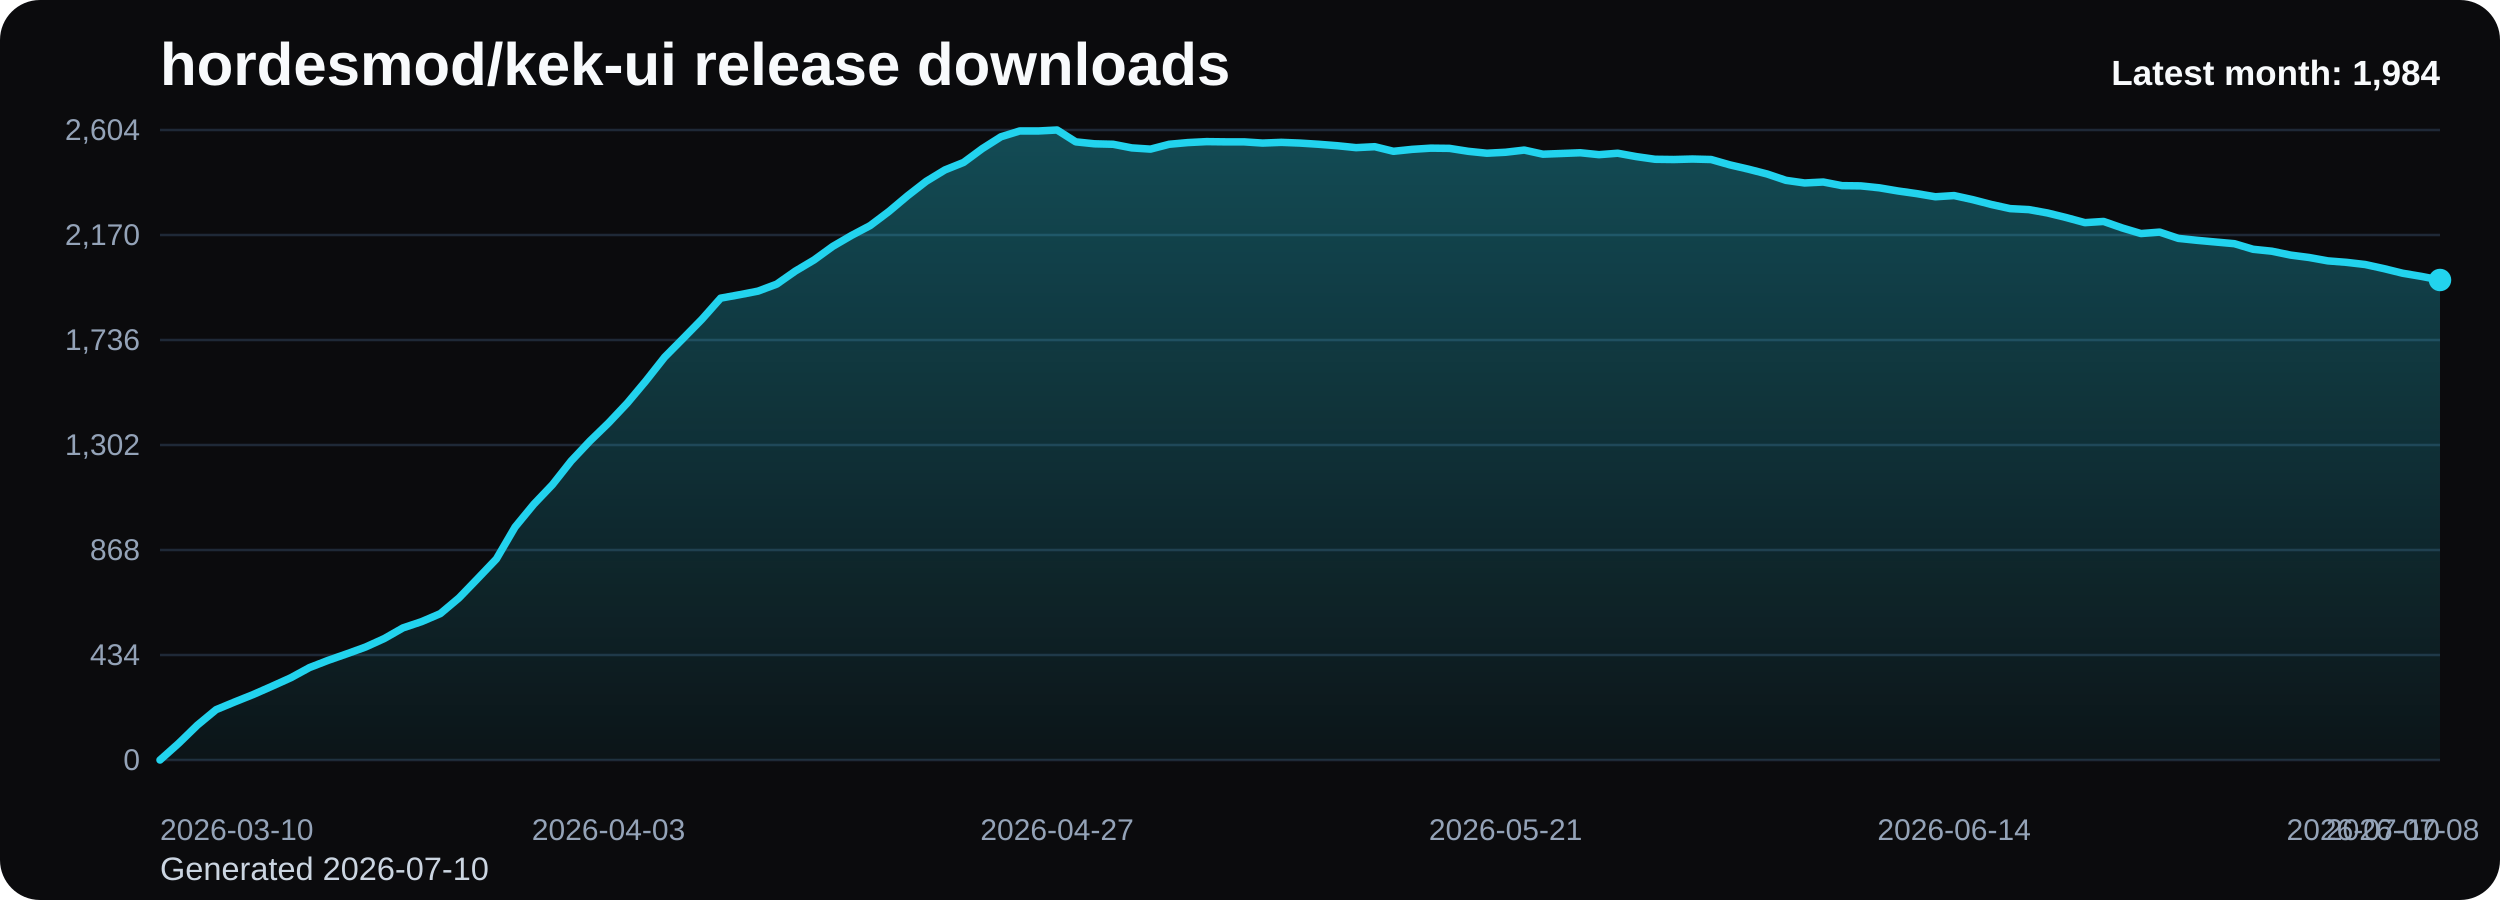
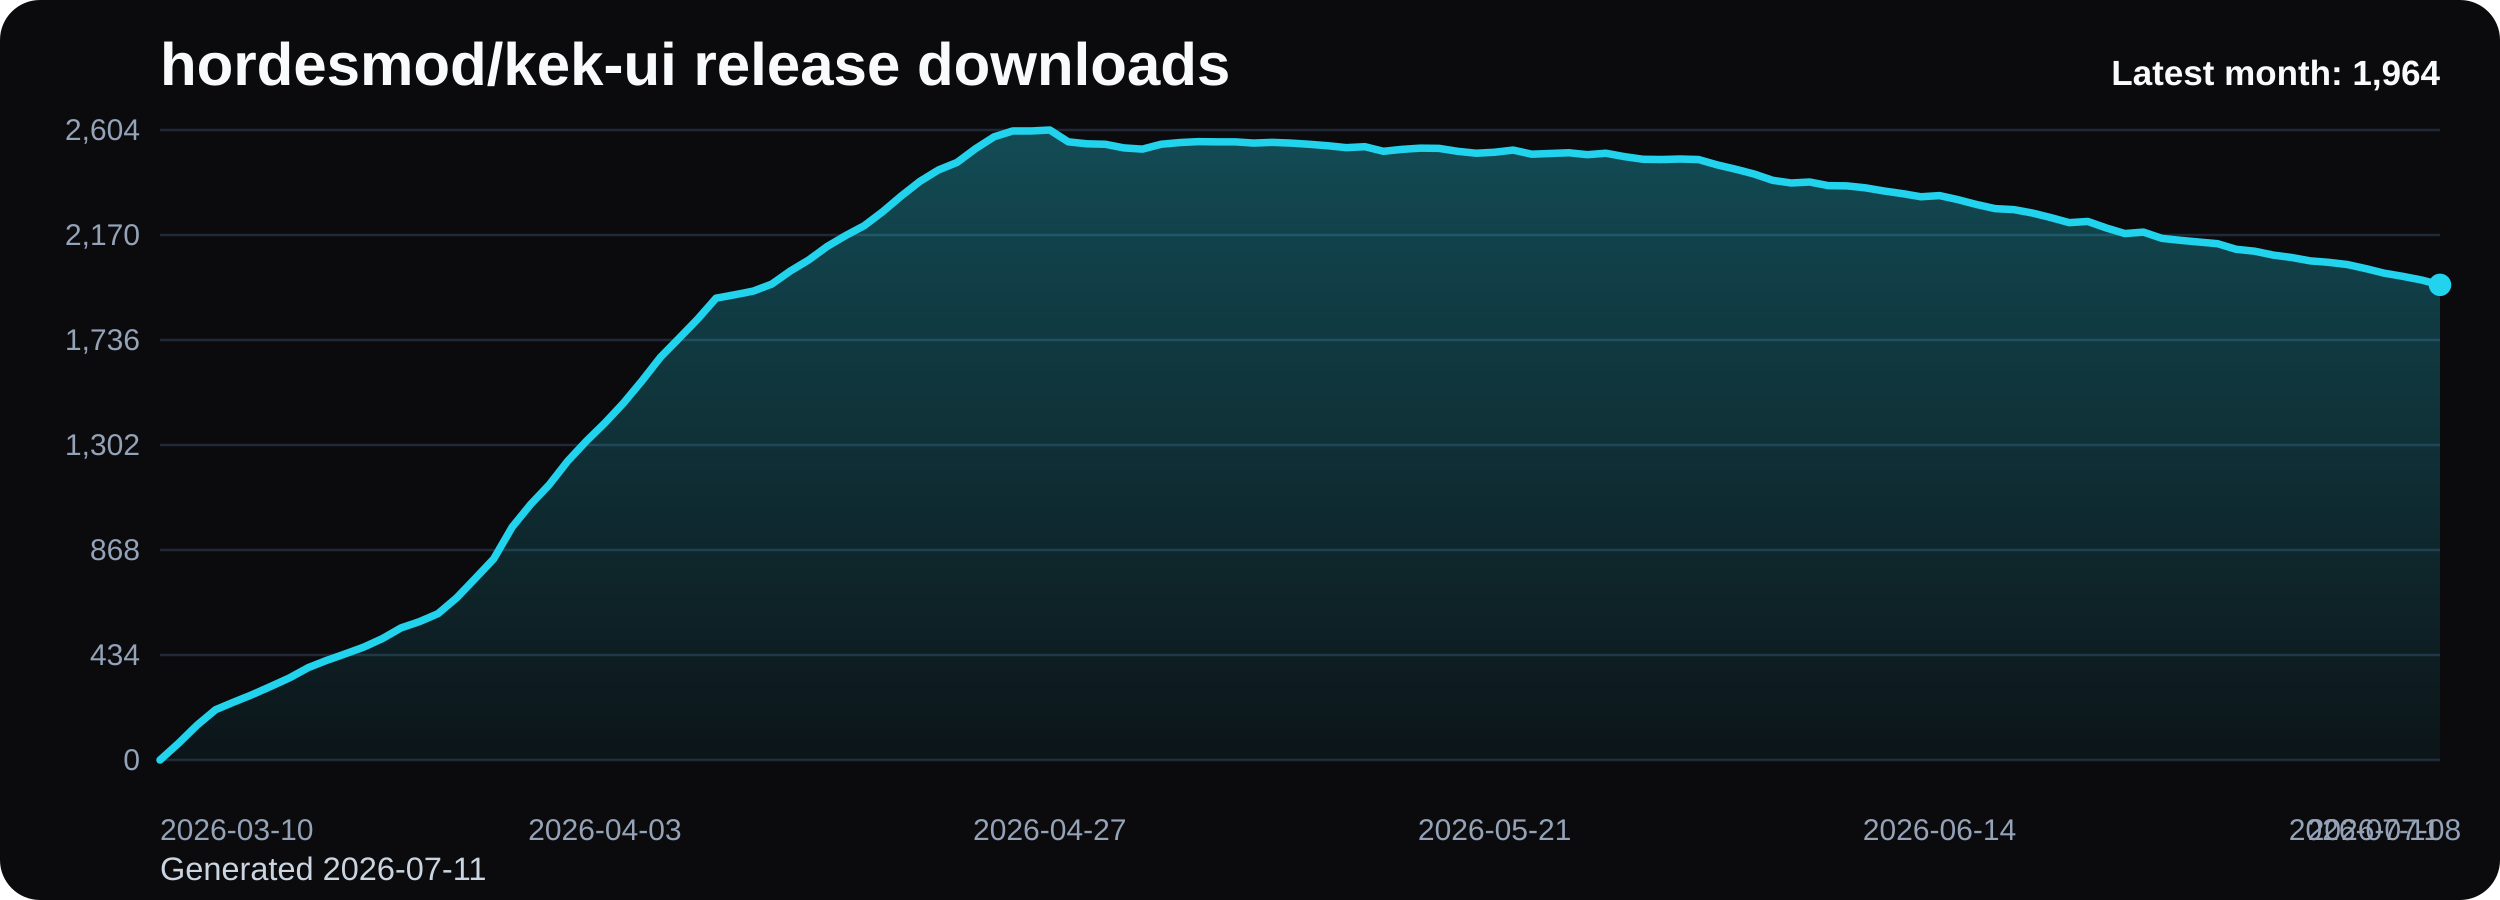
<svg xmlns="http://www.w3.org/2000/svg" viewBox="0 0 1000 360" role="img" aria-label="hordesmod/kek-ui release downloads chart">
  <defs>
    <linearGradient id="fill-monthly-black" x1="0" y1="0" x2="0" y2="1">
      <stop offset="0%" stop-color="#22d3ee" stop-opacity="0.32" />
      <stop offset="100%" stop-color="#22d3ee" stop-opacity="0.05" />
    </linearGradient>
    <style>
      .bg { fill: #0b0b0d; }
      .title { font: 700 24px Arial, sans-serif; fill: #f8fafc; }
      .sub { font: 400 13px Arial, sans-serif; fill: #cbd5e1; }
      .grid { stroke: #1f2937; stroke-width: 1; }
      .axis { font: 400 12px Arial, sans-serif; fill: #94a3b8; }
      .line { fill: none; stroke: #22d3ee; stroke-width: 3; stroke-linecap: round; stroke-linejoin: round; }
      .dot { fill: #22d3ee; }
      .value { font: 600 11px Arial, sans-serif; fill: #cbd5e1; }
      .latest { font: 700 14px Arial, sans-serif; fill: #f8fafc; }
    </style>
  </defs>
  <rect class="bg" x="0" y="0" width="1000" height="360" rx="16" />
  <text class="title" x="64" y="34">hordesmod/kek-ui release downloads</text>
-   <text class="sub" x="64" y="352">Generated 2026-07-10</text>
+   <text class="sub" x="64" y="352">Generated 2026-07-11</text>
  <line x1="64" y1="52.00" x2="976" y2="52.00" class="grid" />
  <text x="56" y="56.00" text-anchor="end" class="axis">2,604</text>
  <line x1="64" y1="94.00" x2="976" y2="94.00" class="grid" />
  <text x="56" y="98.00" text-anchor="end" class="axis">2,170</text>
  <line x1="64" y1="136.00" x2="976" y2="136.00" class="grid" />
  <text x="56" y="140.00" text-anchor="end" class="axis">1,736</text>
  <line x1="64" y1="178.00" x2="976" y2="178.00" class="grid" />
  <text x="56" y="182.00" text-anchor="end" class="axis">1,302</text>
  <line x1="64" y1="220.00" x2="976" y2="220.00" class="grid" />
  <text x="56" y="224.00" text-anchor="end" class="axis">868</text>
  <line x1="64" y1="262.00" x2="976" y2="262.00" class="grid" />
  <text x="56" y="266.00" text-anchor="end" class="axis">434</text>
  <line x1="64" y1="304.00" x2="976" y2="304.00" class="grid" />
  <text x="56" y="308.00" text-anchor="end" class="axis">0</text>
-   <path d="M 64.00 304 L 64.00 304.00 L 71.48 297.32 L 78.95 290.06 L 86.43 283.87 L 93.90 280.77 L 101.38 277.77 L 108.85 274.48 L 116.33 271.10 L 123.80 267.03 L 131.28 264.13 L 138.75 261.52 L 146.23 258.81 L 153.70 255.42 L 161.18 251.16 L 168.66 248.65 L 176.13 245.45 L 183.61 239.16 L 191.08 231.42 L 198.56 223.58 L 206.03 210.81 L 213.51 201.71 L 220.98 193.87 L 228.46 184.39 L 235.93 176.45 L 243.41 169.19 L 250.89 161.26 L 258.36 152.35 L 265.84 142.87 L 273.31 135.32 L 280.79 127.68 L 288.26 119.26 L 295.74 117.90 L 303.21 116.45 L 310.69 113.65 L 318.16 108.42 L 325.64 103.97 L 333.11 98.55 L 340.59 94.19 L 348.07 90.23 L 355.54 84.61 L 363.02 78.32 L 370.49 72.52 L 377.97 67.97 L 385.44 64.97 L 392.92 59.45 L 400.39 54.71 L 407.87 52.39 L 415.34 52.39 L 422.82 52.00 L 430.30 56.74 L 437.77 57.52 L 445.25 57.71 L 452.72 59.16 L 460.20 59.65 L 467.67 57.71 L 475.15 57.03 L 482.62 56.65 L 490.10 56.74 L 497.57 56.74 L 505.05 57.23 L 512.52 56.94 L 520.00 57.23 L 527.48 57.71 L 534.95 58.29 L 542.43 59.06 L 549.90 58.68 L 557.38 60.52 L 564.85 59.74 L 572.33 59.26 L 579.80 59.35 L 587.28 60.52 L 594.75 61.29 L 602.23 60.90 L 609.70 60.03 L 617.18 61.68 L 624.66 61.39 L 632.13 61.10 L 639.61 61.87 L 647.08 61.29 L 654.56 62.65 L 662.03 63.71 L 669.51 63.81 L 676.98 63.61 L 684.46 63.81 L 691.93 65.94 L 699.41 67.68 L 706.89 69.61 L 714.36 72.13 L 721.84 73.19 L 729.31 72.81 L 736.79 74.26 L 744.26 74.35 L 751.74 75.13 L 759.21 76.39 L 766.69 77.45 L 774.16 78.71 L 781.64 78.23 L 789.11 79.87 L 796.59 81.81 L 804.07 83.45 L 811.54 83.84 L 819.02 85.19 L 826.49 87.03 L 833.97 89.06 L 841.44 88.58 L 848.92 91.19 L 856.39 93.42 L 863.87 92.84 L 871.34 95.35 L 878.82 96.13 L 886.30 96.81 L 893.77 97.48 L 901.25 99.71 L 908.72 100.48 L 916.20 102.03 L 923.67 103.00 L 931.15 104.35 L 938.62 104.94 L 946.10 105.81 L 953.57 107.45 L 961.05 109.29 L 968.52 110.55 L 976.00 112.00 L 976.00 304 Z" fill="url(#fill-monthly-black)" />
-   <polyline class="line" points="64.00,304.00 71.48,297.32 78.95,290.06 86.43,283.87 93.90,280.77 101.38,277.77 108.85,274.48 116.33,271.10 123.80,267.03 131.28,264.13 138.75,261.52 146.23,258.81 153.70,255.42 161.18,251.16 168.66,248.65 176.13,245.45 183.61,239.16 191.08,231.42 198.56,223.58 206.03,210.81 213.51,201.71 220.98,193.87 228.46,184.39 235.93,176.45 243.41,169.19 250.89,161.26 258.36,152.35 265.84,142.87 273.31,135.32 280.79,127.68 288.26,119.26 295.74,117.90 303.21,116.45 310.69,113.65 318.16,108.42 325.64,103.97 333.11,98.55 340.59,94.19 348.07,90.23 355.54,84.61 363.02,78.32 370.49,72.52 377.97,67.97 385.44,64.97 392.92,59.45 400.39,54.71 407.87,52.39 415.34,52.39 422.82,52.00 430.30,56.74 437.77,57.52 445.25,57.71 452.72,59.16 460.20,59.65 467.67,57.71 475.15,57.03 482.62,56.65 490.10,56.74 497.57,56.74 505.05,57.23 512.52,56.94 520.00,57.23 527.48,57.71 534.95,58.29 542.43,59.06 549.90,58.68 557.38,60.52 564.85,59.74 572.33,59.26 579.80,59.35 587.28,60.52 594.75,61.29 602.23,60.90 609.70,60.03 617.18,61.68 624.66,61.39 632.13,61.10 639.61,61.87 647.08,61.29 654.56,62.65 662.03,63.71 669.51,63.81 676.98,63.61 684.46,63.81 691.93,65.94 699.41,67.68 706.89,69.61 714.36,72.13 721.84,73.19 729.31,72.81 736.79,74.26 744.26,74.35 751.74,75.13 759.21,76.39 766.69,77.45 774.16,78.71 781.64,78.23 789.11,79.87 796.59,81.81 804.07,83.45 811.54,83.84 819.02,85.19 826.49,87.03 833.97,89.06 841.44,88.58 848.92,91.19 856.39,93.42 863.87,92.84 871.34,95.35 878.82,96.13 886.30,96.81 893.77,97.48 901.25,99.71 908.72,100.48 916.20,102.03 923.67,103.00 931.15,104.35 938.62,104.94 946.10,105.81 953.57,107.45 961.05,109.29 968.52,110.55 976.00,112.00" />
-   <circle class="dot" cx="976.00" cy="112.00" r="4.5" />
+   <path d="M 64.00 304 L 64.00 304.00 L 71.41 297.32 L 78.83 290.06 L 86.24 283.87 L 93.66 280.77 L 101.07 277.77 L 108.49 274.48 L 115.90 271.10 L 123.32 267.03 L 130.73 264.13 L 138.15 261.52 L 145.56 258.81 L 152.98 255.42 L 160.39 251.16 L 167.80 248.65 L 175.22 245.45 L 182.63 239.16 L 190.05 231.42 L 197.46 223.58 L 204.88 210.81 L 212.29 201.71 L 219.71 193.87 L 227.12 184.39 L 234.54 176.45 L 241.95 169.19 L 249.37 161.26 L 256.78 152.35 L 264.20 142.87 L 271.61 135.32 L 279.02 127.68 L 286.44 119.26 L 293.85 117.90 L 301.27 116.45 L 308.68 113.65 L 316.10 108.42 L 323.51 103.97 L 330.93 98.55 L 338.34 94.19 L 345.76 90.23 L 353.17 84.61 L 360.59 78.32 L 368.00 72.52 L 375.41 67.97 L 382.83 64.97 L 390.24 59.45 L 397.66 54.71 L 405.07 52.39 L 412.49 52.39 L 419.90 52.00 L 427.32 56.74 L 434.73 57.52 L 442.15 57.71 L 449.56 59.16 L 456.98 59.65 L 464.39 57.71 L 471.80 57.03 L 479.22 56.65 L 486.63 56.74 L 494.05 56.74 L 501.46 57.23 L 508.88 56.94 L 516.29 57.23 L 523.71 57.71 L 531.12 58.29 L 538.54 59.06 L 545.95 58.68 L 553.37 60.52 L 560.78 59.74 L 568.20 59.26 L 575.61 59.35 L 583.02 60.52 L 590.44 61.29 L 597.85 60.90 L 605.27 60.03 L 612.68 61.68 L 620.10 61.39 L 627.51 61.10 L 634.93 61.87 L 642.34 61.29 L 649.76 62.65 L 657.17 63.71 L 664.59 63.81 L 672.00 63.61 L 679.41 63.81 L 686.83 65.94 L 694.24 67.68 L 701.66 69.61 L 709.07 72.13 L 716.49 73.19 L 723.90 72.81 L 731.32 74.26 L 738.73 74.35 L 746.15 75.13 L 753.56 76.39 L 760.98 77.45 L 768.39 78.71 L 775.80 78.23 L 783.22 79.87 L 790.63 81.81 L 798.05 83.45 L 805.46 83.84 L 812.88 85.19 L 820.29 87.03 L 827.71 89.06 L 835.12 88.58 L 842.54 91.19 L 849.95 93.42 L 857.37 92.84 L 864.78 95.35 L 872.20 96.13 L 879.61 96.81 L 887.02 97.48 L 894.44 99.71 L 901.85 100.48 L 909.27 102.03 L 916.68 103.00 L 924.10 104.35 L 931.51 104.94 L 938.93 105.81 L 946.34 107.45 L 953.76 109.29 L 961.17 110.55 L 968.59 112.00 L 976.00 113.94 L 976.00 304 Z" fill="url(#fill-monthly-black)" />
+   <polyline class="line" points="64.00,304.00 71.41,297.32 78.83,290.06 86.24,283.87 93.66,280.77 101.07,277.77 108.49,274.48 115.90,271.10 123.32,267.03 130.73,264.13 138.15,261.52 145.56,258.81 152.98,255.42 160.39,251.16 167.80,248.65 175.22,245.45 182.63,239.16 190.05,231.42 197.46,223.58 204.88,210.81 212.29,201.71 219.71,193.87 227.12,184.39 234.54,176.45 241.95,169.19 249.37,161.26 256.78,152.35 264.20,142.87 271.61,135.32 279.02,127.68 286.44,119.26 293.85,117.90 301.27,116.45 308.68,113.65 316.10,108.42 323.51,103.97 330.93,98.55 338.34,94.19 345.76,90.23 353.17,84.61 360.59,78.32 368.00,72.52 375.41,67.97 382.83,64.97 390.24,59.45 397.66,54.71 405.07,52.39 412.49,52.39 419.90,52.00 427.32,56.74 434.73,57.52 442.15,57.71 449.56,59.16 456.98,59.65 464.39,57.71 471.80,57.03 479.22,56.65 486.63,56.74 494.05,56.74 501.46,57.23 508.88,56.94 516.29,57.23 523.71,57.71 531.12,58.29 538.54,59.06 545.95,58.68 553.37,60.52 560.78,59.74 568.20,59.26 575.61,59.35 583.02,60.52 590.44,61.29 597.85,60.90 605.27,60.03 612.68,61.68 620.10,61.39 627.51,61.10 634.93,61.87 642.34,61.29 649.76,62.65 657.17,63.71 664.59,63.81 672.00,63.61 679.41,63.81 686.83,65.94 694.24,67.68 701.66,69.61 709.07,72.13 716.49,73.19 723.90,72.81 731.32,74.26 738.73,74.35 746.15,75.13 753.56,76.39 760.98,77.45 768.39,78.71 775.80,78.23 783.22,79.87 790.63,81.81 798.05,83.45 805.46,83.84 812.88,85.19 820.29,87.03 827.71,89.06 835.12,88.58 842.54,91.19 849.95,93.42 857.37,92.84 864.78,95.35 872.20,96.13 879.61,96.81 887.02,97.48 894.44,99.71 901.85,100.48 909.27,102.03 916.68,103.00 924.10,104.35 931.51,104.94 938.93,105.81 946.34,107.45 953.76,109.29 961.17,110.55 968.59,112.00 976.00,113.94" />
+   <circle class="dot" cx="976.00" cy="113.94" r="4.5" />
  <text class="axis" x="64.00" y="336" text-anchor="start">2026-03-10</text>
-   <text class="axis" x="243.41" y="336" text-anchor="middle">2026-04-03</text>
-   <text class="axis" x="422.82" y="336" text-anchor="middle">2026-04-27</text>
-   <text class="axis" x="602.23" y="336" text-anchor="middle">2026-05-21</text>
-   <text class="axis" x="781.64" y="336" text-anchor="middle">2026-06-14</text>
-   <text class="axis" x="961.05" y="336" text-anchor="middle">2026-07-08</text>
-   <text class="axis" x="976.00" y="336" text-anchor="end">2026-07-10</text>
-   <text class="latest" x="976" y="34" text-anchor="end">Latest month: 1,984</text>
+   <text class="axis" x="241.95" y="336" text-anchor="middle">2026-04-03</text>
+   <text class="axis" x="419.90" y="336" text-anchor="middle">2026-04-27</text>
+   <text class="axis" x="597.85" y="336" text-anchor="middle">2026-05-21</text>
+   <text class="axis" x="775.80" y="336" text-anchor="middle">2026-06-14</text>
+   <text class="axis" x="953.76" y="336" text-anchor="middle">2026-07-08</text>
+   <text class="axis" x="976.00" y="336" text-anchor="end">2026-07-11</text>
+   <text class="latest" x="976" y="34" text-anchor="end">Latest month: 1,964</text>
</svg>
